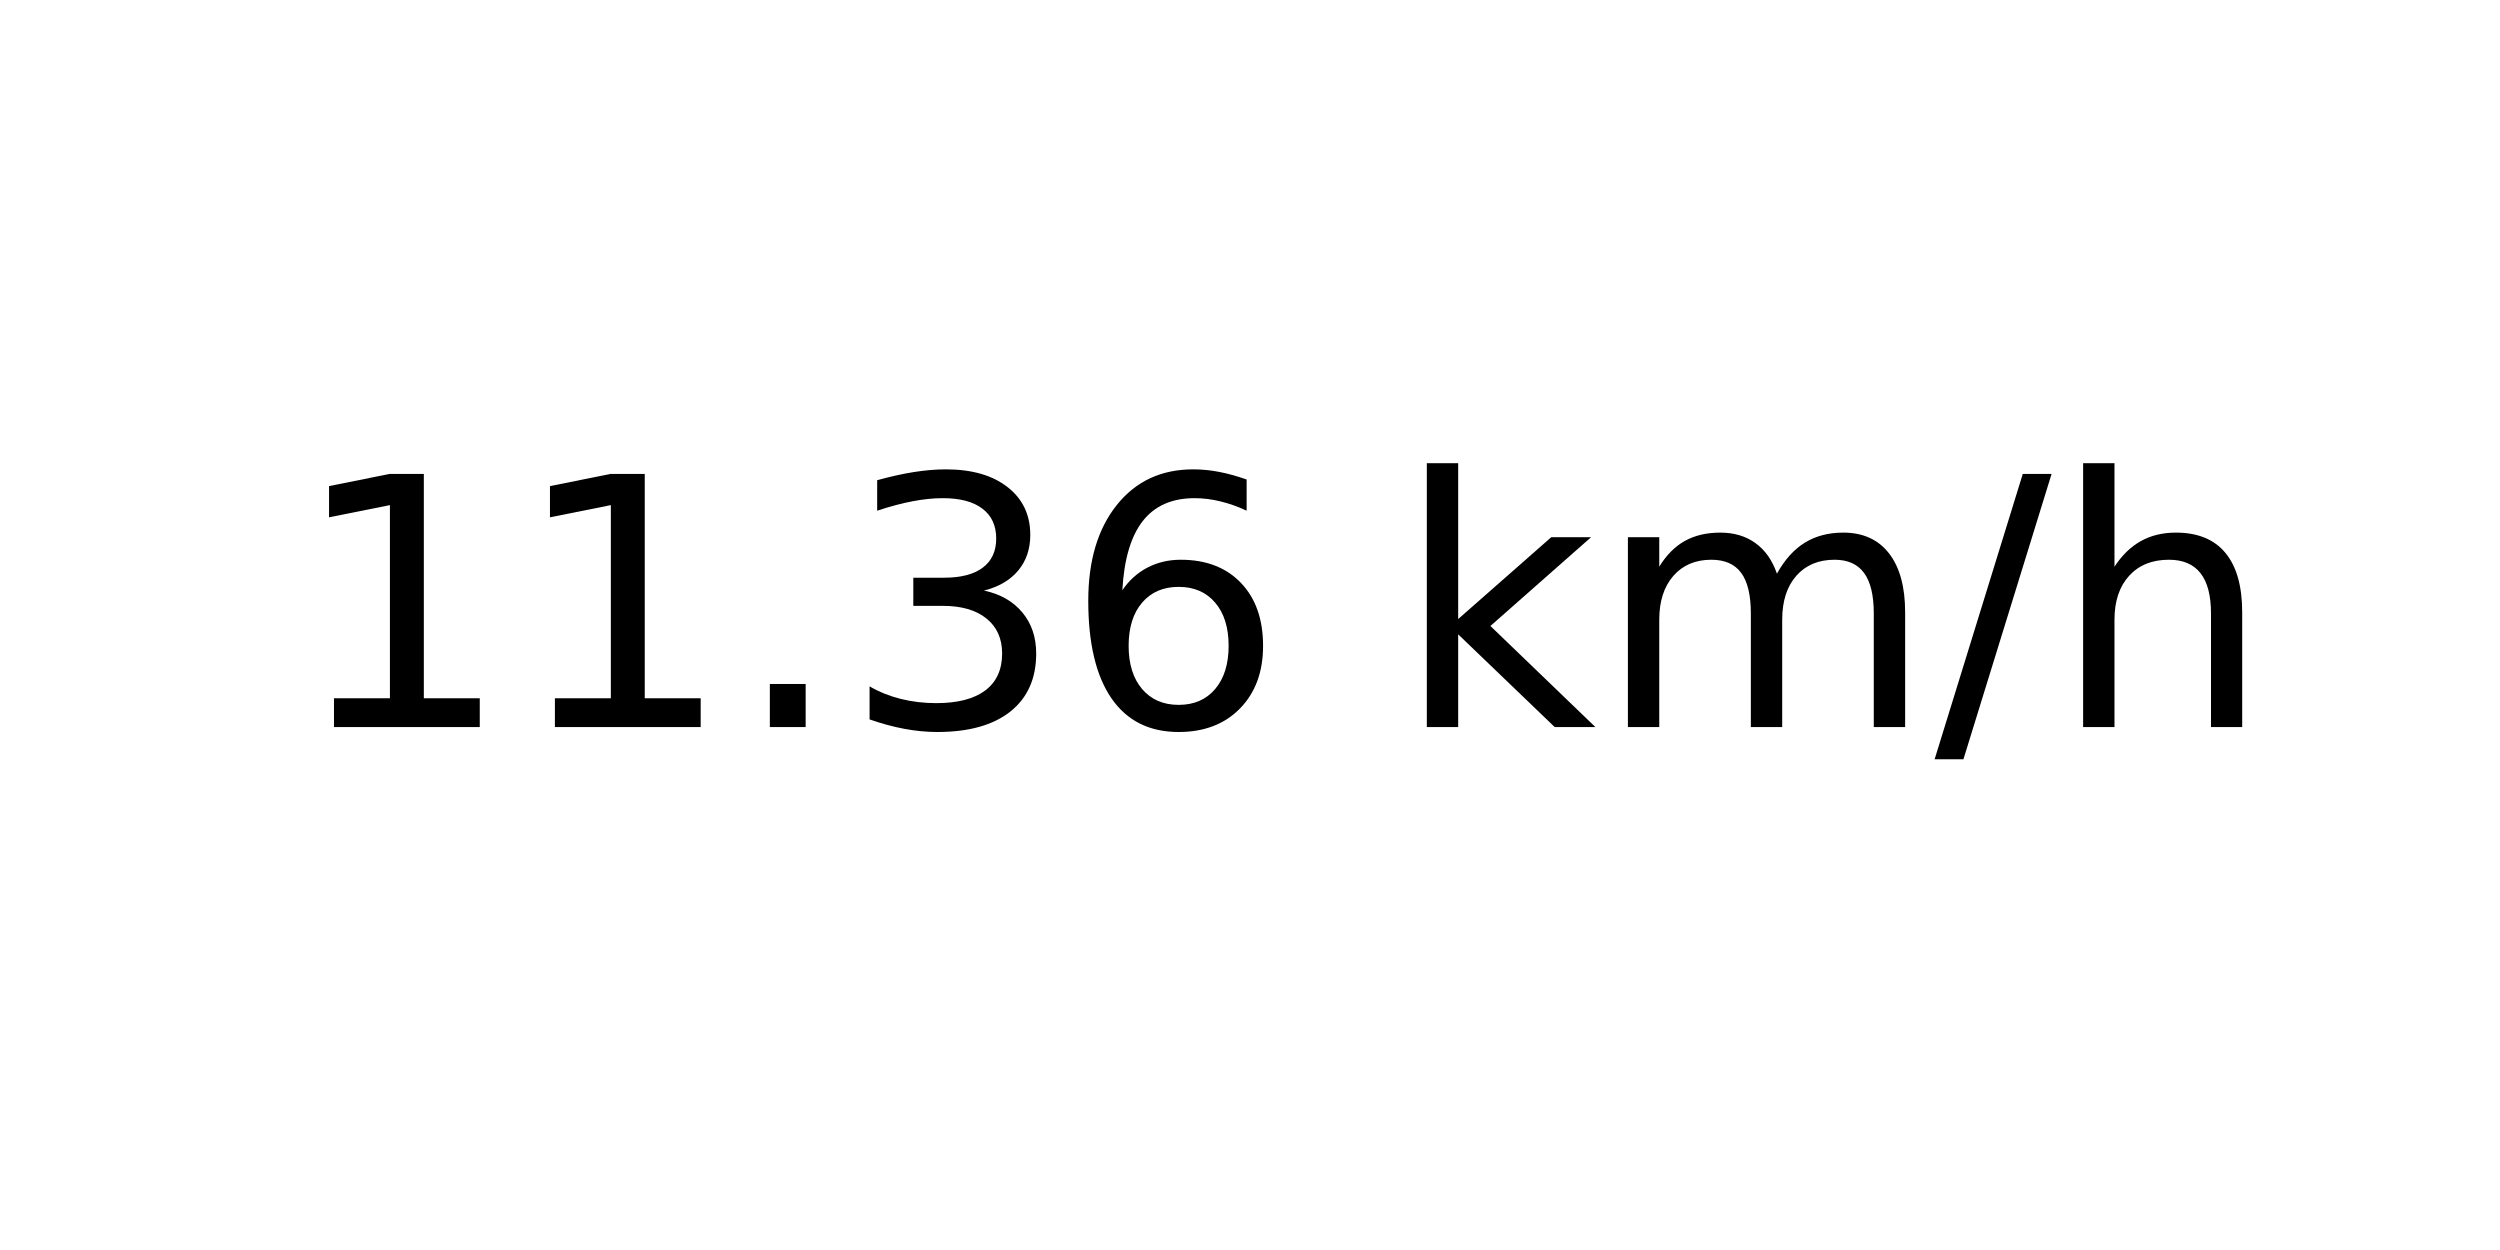
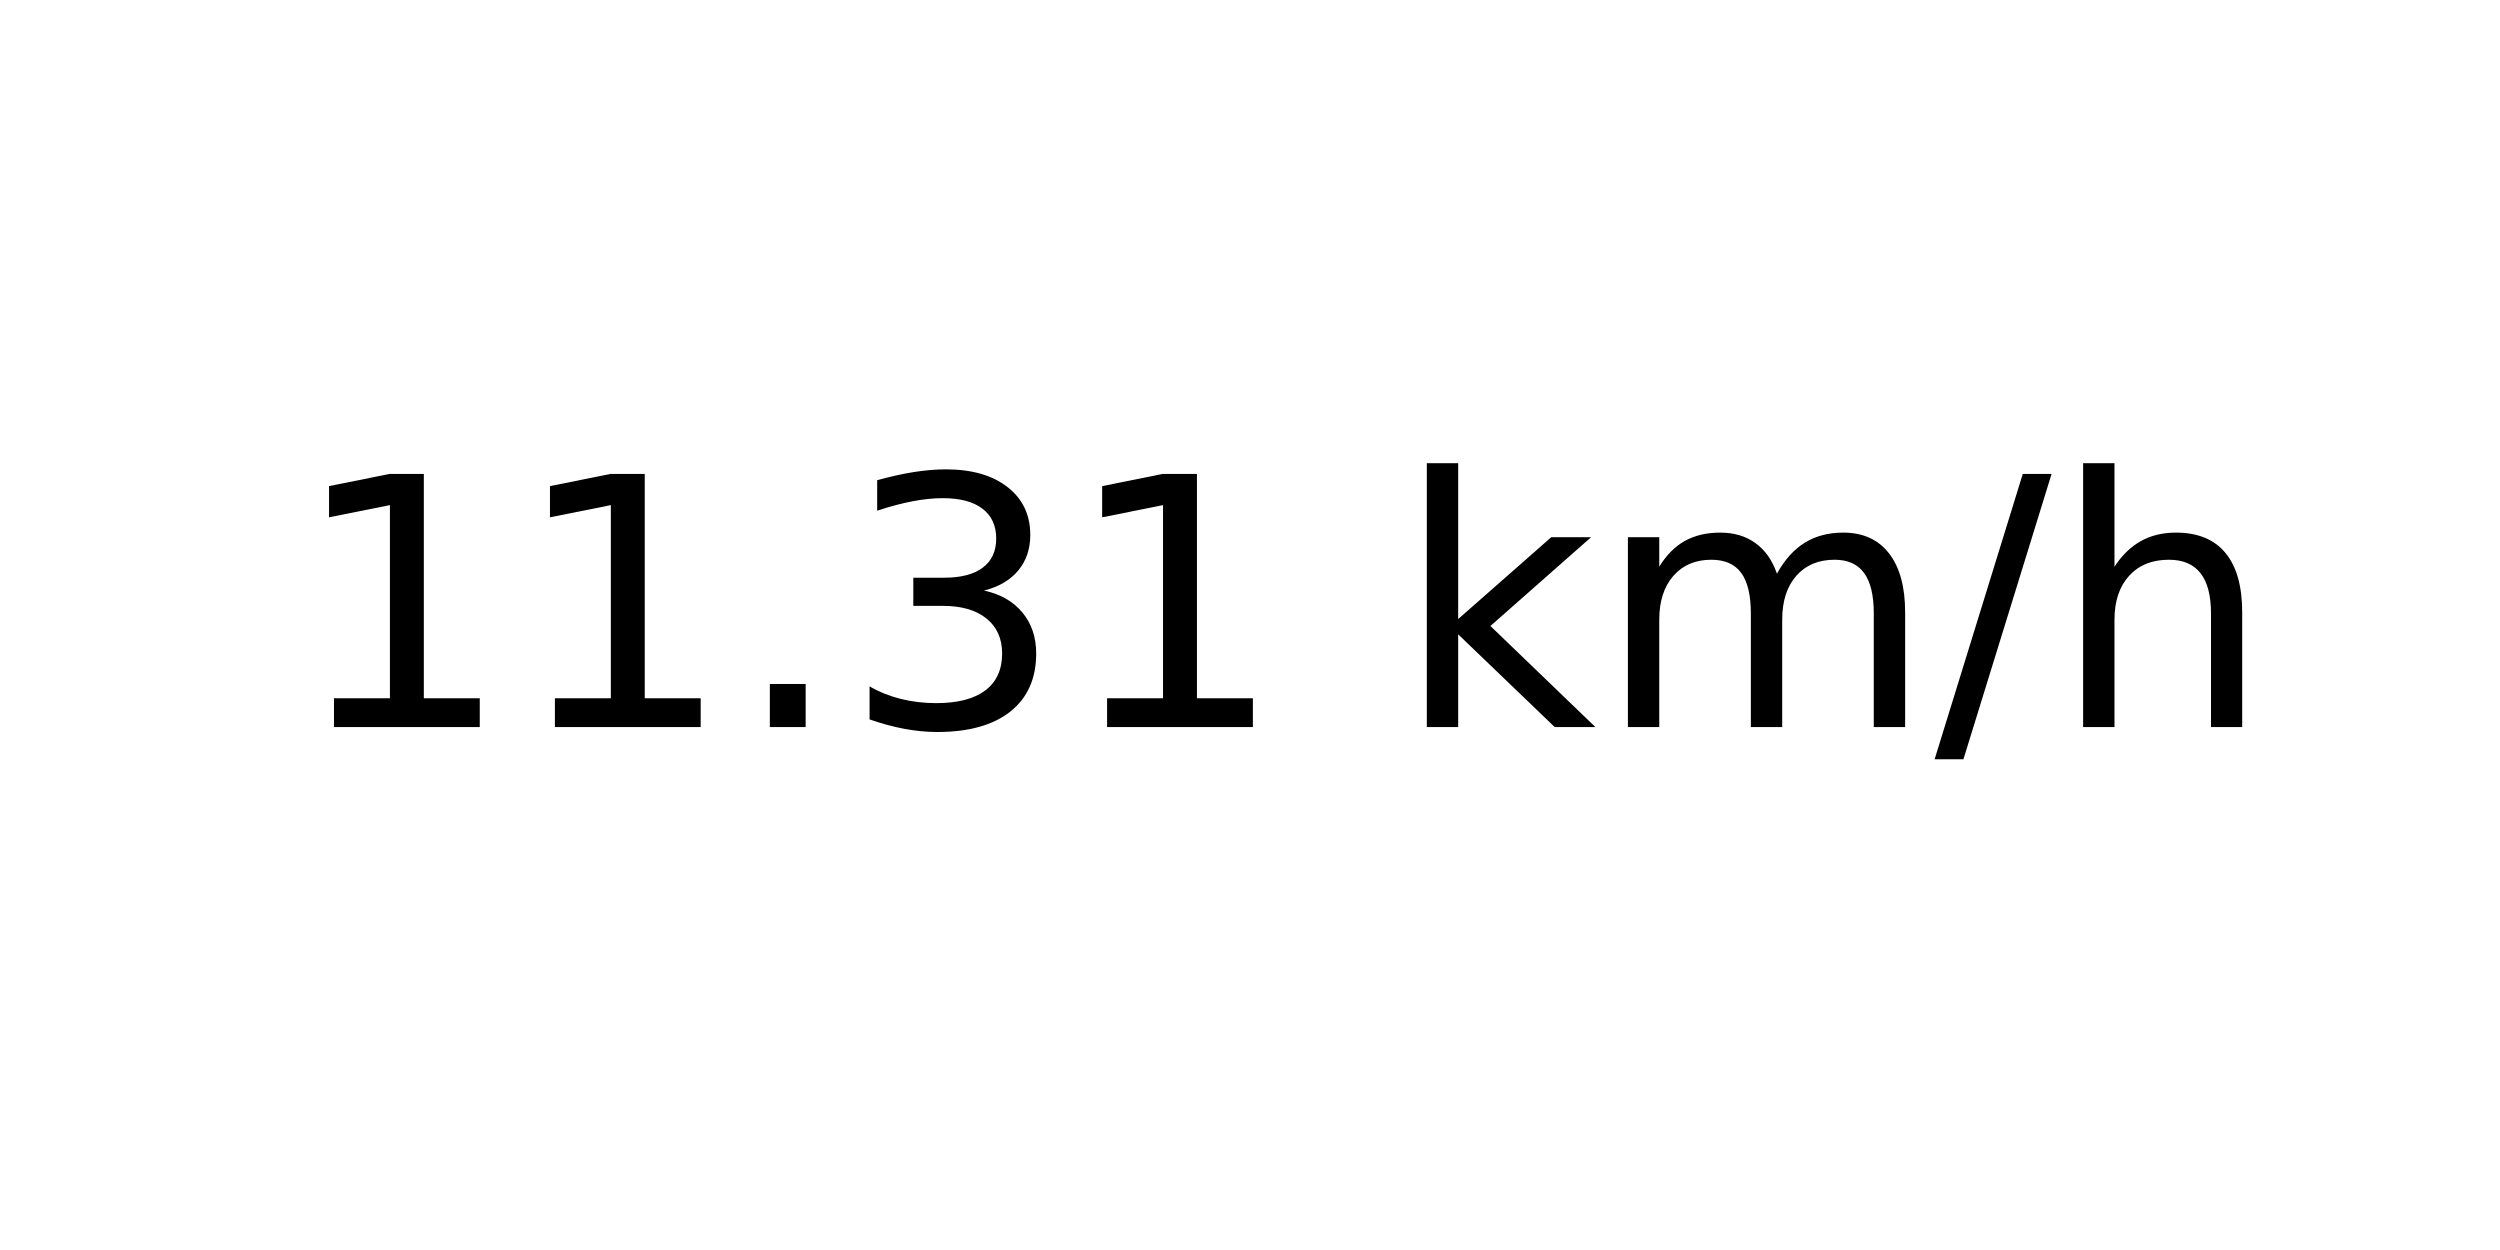
<svg xmlns="http://www.w3.org/2000/svg" xmlns:xlink="http://www.w3.org/1999/xlink" width="72pt" height="36pt" viewBox="0 0 72 36" version="1.1">
  <defs>
    <style type="text/css">*{stroke-linejoin: round; stroke-linecap: butt}</style>
  </defs>
  <g id="figure_1">
    <g id="axes_1">
      <g id="text_1">
        <g transform="translate(8.378125 20.93937) scale(0.1 -0.1)">
          <defs>
            <path id="DejaVuSans-31" d="M 794 531  L 1825 531  L 1825 4091  L 703 3866  L 703 4441  L 1819 4666  L 2450 4666  L 2450 531  L 3481 531  L 3481 0  L 794 0  L 794 531  z " transform="scale(0.015625)" />
            <path id="DejaVuSans-2e" d="M 684 794  L 1344 794  L 1344 0  L 684 0  L 684 794  z " transform="scale(0.015625)" />
            <path id="DejaVuSans-33" d="M 2597 2516  Q 3050 2419 3304 2112  Q 3559 1806 3559 1356  Q 3559 666 3084 287  Q 2609 -91 1734 -91  Q 1441 -91 1130 -33  Q 819 25 488 141  L 488 750  Q 750 597 1062 519  Q 1375 441 1716 441  Q 2309 441 2620 675  Q 2931 909 2931 1356  Q 2931 1769 2642 2001  Q 2353 2234 1838 2234  L 1294 2234  L 1294 2753  L 1863 2753  Q 2328 2753 2575 2939  Q 2822 3125 2822 3475  Q 2822 3834 2567 4026  Q 2313 4219 1838 4219  Q 1578 4219 1281 4162  Q 984 4106 628 3988  L 628 4550  Q 988 4650 1302 4700  Q 1616 4750 1894 4750  Q 2613 4750 3031 4423  Q 3450 4097 3450 3541  Q 3450 3153 3228 2886  Q 3006 2619 2597 2516  z " transform="scale(0.015625)" />
-             <path id="DejaVuSans-36" d="M 2113 2584  Q 1688 2584 1439 2293  Q 1191 2003 1191 1497  Q 1191 994 1439 701  Q 1688 409 2113 409  Q 2538 409 2786 701  Q 3034 994 3034 1497  Q 3034 2003 2786 2293  Q 2538 2584 2113 2584  z M 3366 4563  L 3366 3988  Q 3128 4100 2886 4159  Q 2644 4219 2406 4219  Q 1781 4219 1451 3797  Q 1122 3375 1075 2522  Q 1259 2794 1537 2939  Q 1816 3084 2150 3084  Q 2853 3084 3261 2657  Q 3669 2231 3669 1497  Q 3669 778 3244 343  Q 2819 -91 2113 -91  Q 1303 -91 875 529  Q 447 1150 447 2328  Q 447 3434 972 4092  Q 1497 4750 2381 4750  Q 2619 4750 2861 4703  Q 3103 4656 3366 4563  z " transform="scale(0.015625)" />
            <path id="DejaVuSans-20" transform="scale(0.015625)" />
            <path id="DejaVuSans-6b" d="M 581 4863  L 1159 4863  L 1159 1991  L 2875 3500  L 3609 3500  L 1753 1863  L 3688 0  L 2938 0  L 1159 1709  L 1159 0  L 581 0  L 581 4863  z " transform="scale(0.015625)" />
            <path id="DejaVuSans-6d" d="M 3328 2828  Q 3544 3216 3844 3400  Q 4144 3584 4550 3584  Q 5097 3584 5394 3201  Q 5691 2819 5691 2113  L 5691 0  L 5113 0  L 5113 2094  Q 5113 2597 4934 2840  Q 4756 3084 4391 3084  Q 3944 3084 3684 2787  Q 3425 2491 3425 1978  L 3425 0  L 2847 0  L 2847 2094  Q 2847 2600 2669 2842  Q 2491 3084 2119 3084  Q 1678 3084 1418 2786  Q 1159 2488 1159 1978  L 1159 0  L 581 0  L 581 3500  L 1159 3500  L 1159 2956  Q 1356 3278 1631 3431  Q 1906 3584 2284 3584  Q 2666 3584 2933 3390  Q 3200 3197 3328 2828  z " transform="scale(0.015625)" />
            <path id="DejaVuSans-2f" d="M 1625 4666  L 2156 4666  L 531 -594  L 0 -594  L 1625 4666  z " transform="scale(0.015625)" />
            <path id="DejaVuSans-68" d="M 3513 2113  L 3513 0  L 2938 0  L 2938 2094  Q 2938 2591 2744 2837  Q 2550 3084 2163 3084  Q 1697 3084 1428 2787  Q 1159 2491 1159 1978  L 1159 0  L 581 0  L 581 4863  L 1159 4863  L 1159 2956  Q 1366 3272 1645 3428  Q 1925 3584 2291 3584  Q 2894 3584 3203 3211  Q 3513 2838 3513 2113  z " transform="scale(0.015625)" />
          </defs>
          <use xlink:href="#DejaVuSans-31" />
          <use xlink:href="#DejaVuSans-31" x="63.623" />
          <use xlink:href="#DejaVuSans-2e" x="127.246" />
          <use xlink:href="#DejaVuSans-33" x="159.033" />
-           <use xlink:href="#DejaVuSans-36" x="222.656" />
+           <use xlink:href="#DejaVuSans-31" x="222.656" />
          <use xlink:href="#DejaVuSans-20" x="286.279" />
          <use xlink:href="#DejaVuSans-6b" x="318.066" />
          <use xlink:href="#DejaVuSans-6d" x="375.977" />
          <use xlink:href="#DejaVuSans-2f" x="473.389" />
          <use xlink:href="#DejaVuSans-68" x="507.08" />
        </g>
      </g>
    </g>
  </g>
</svg>
